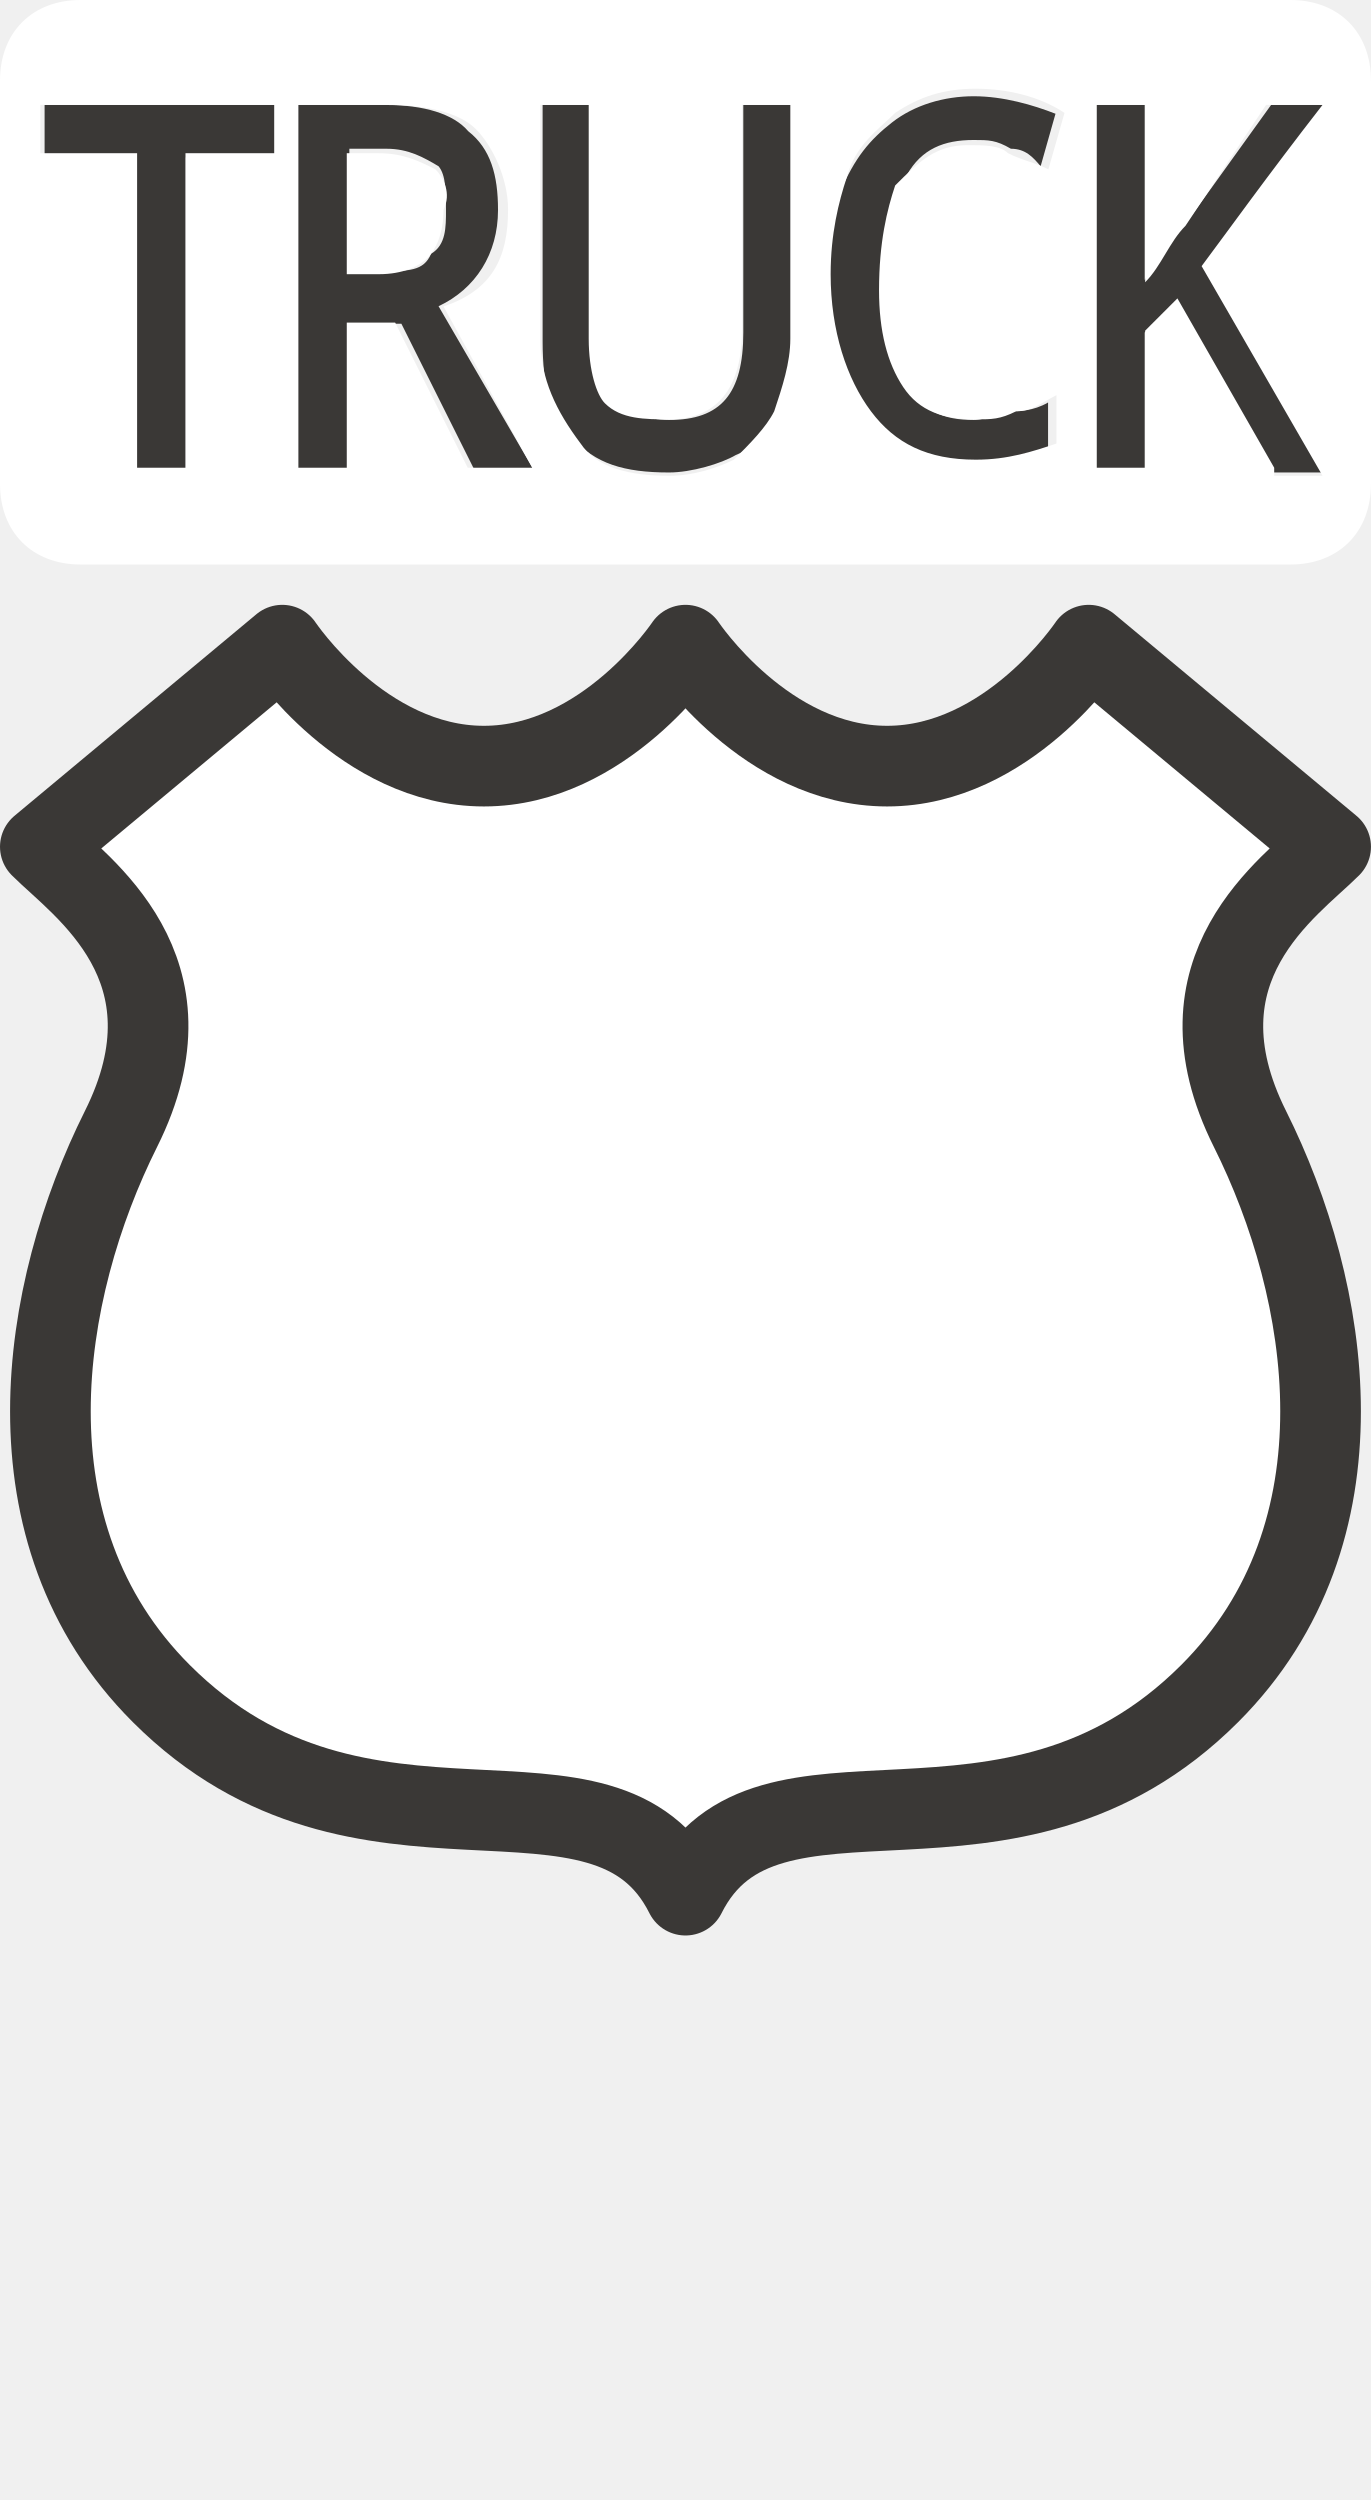
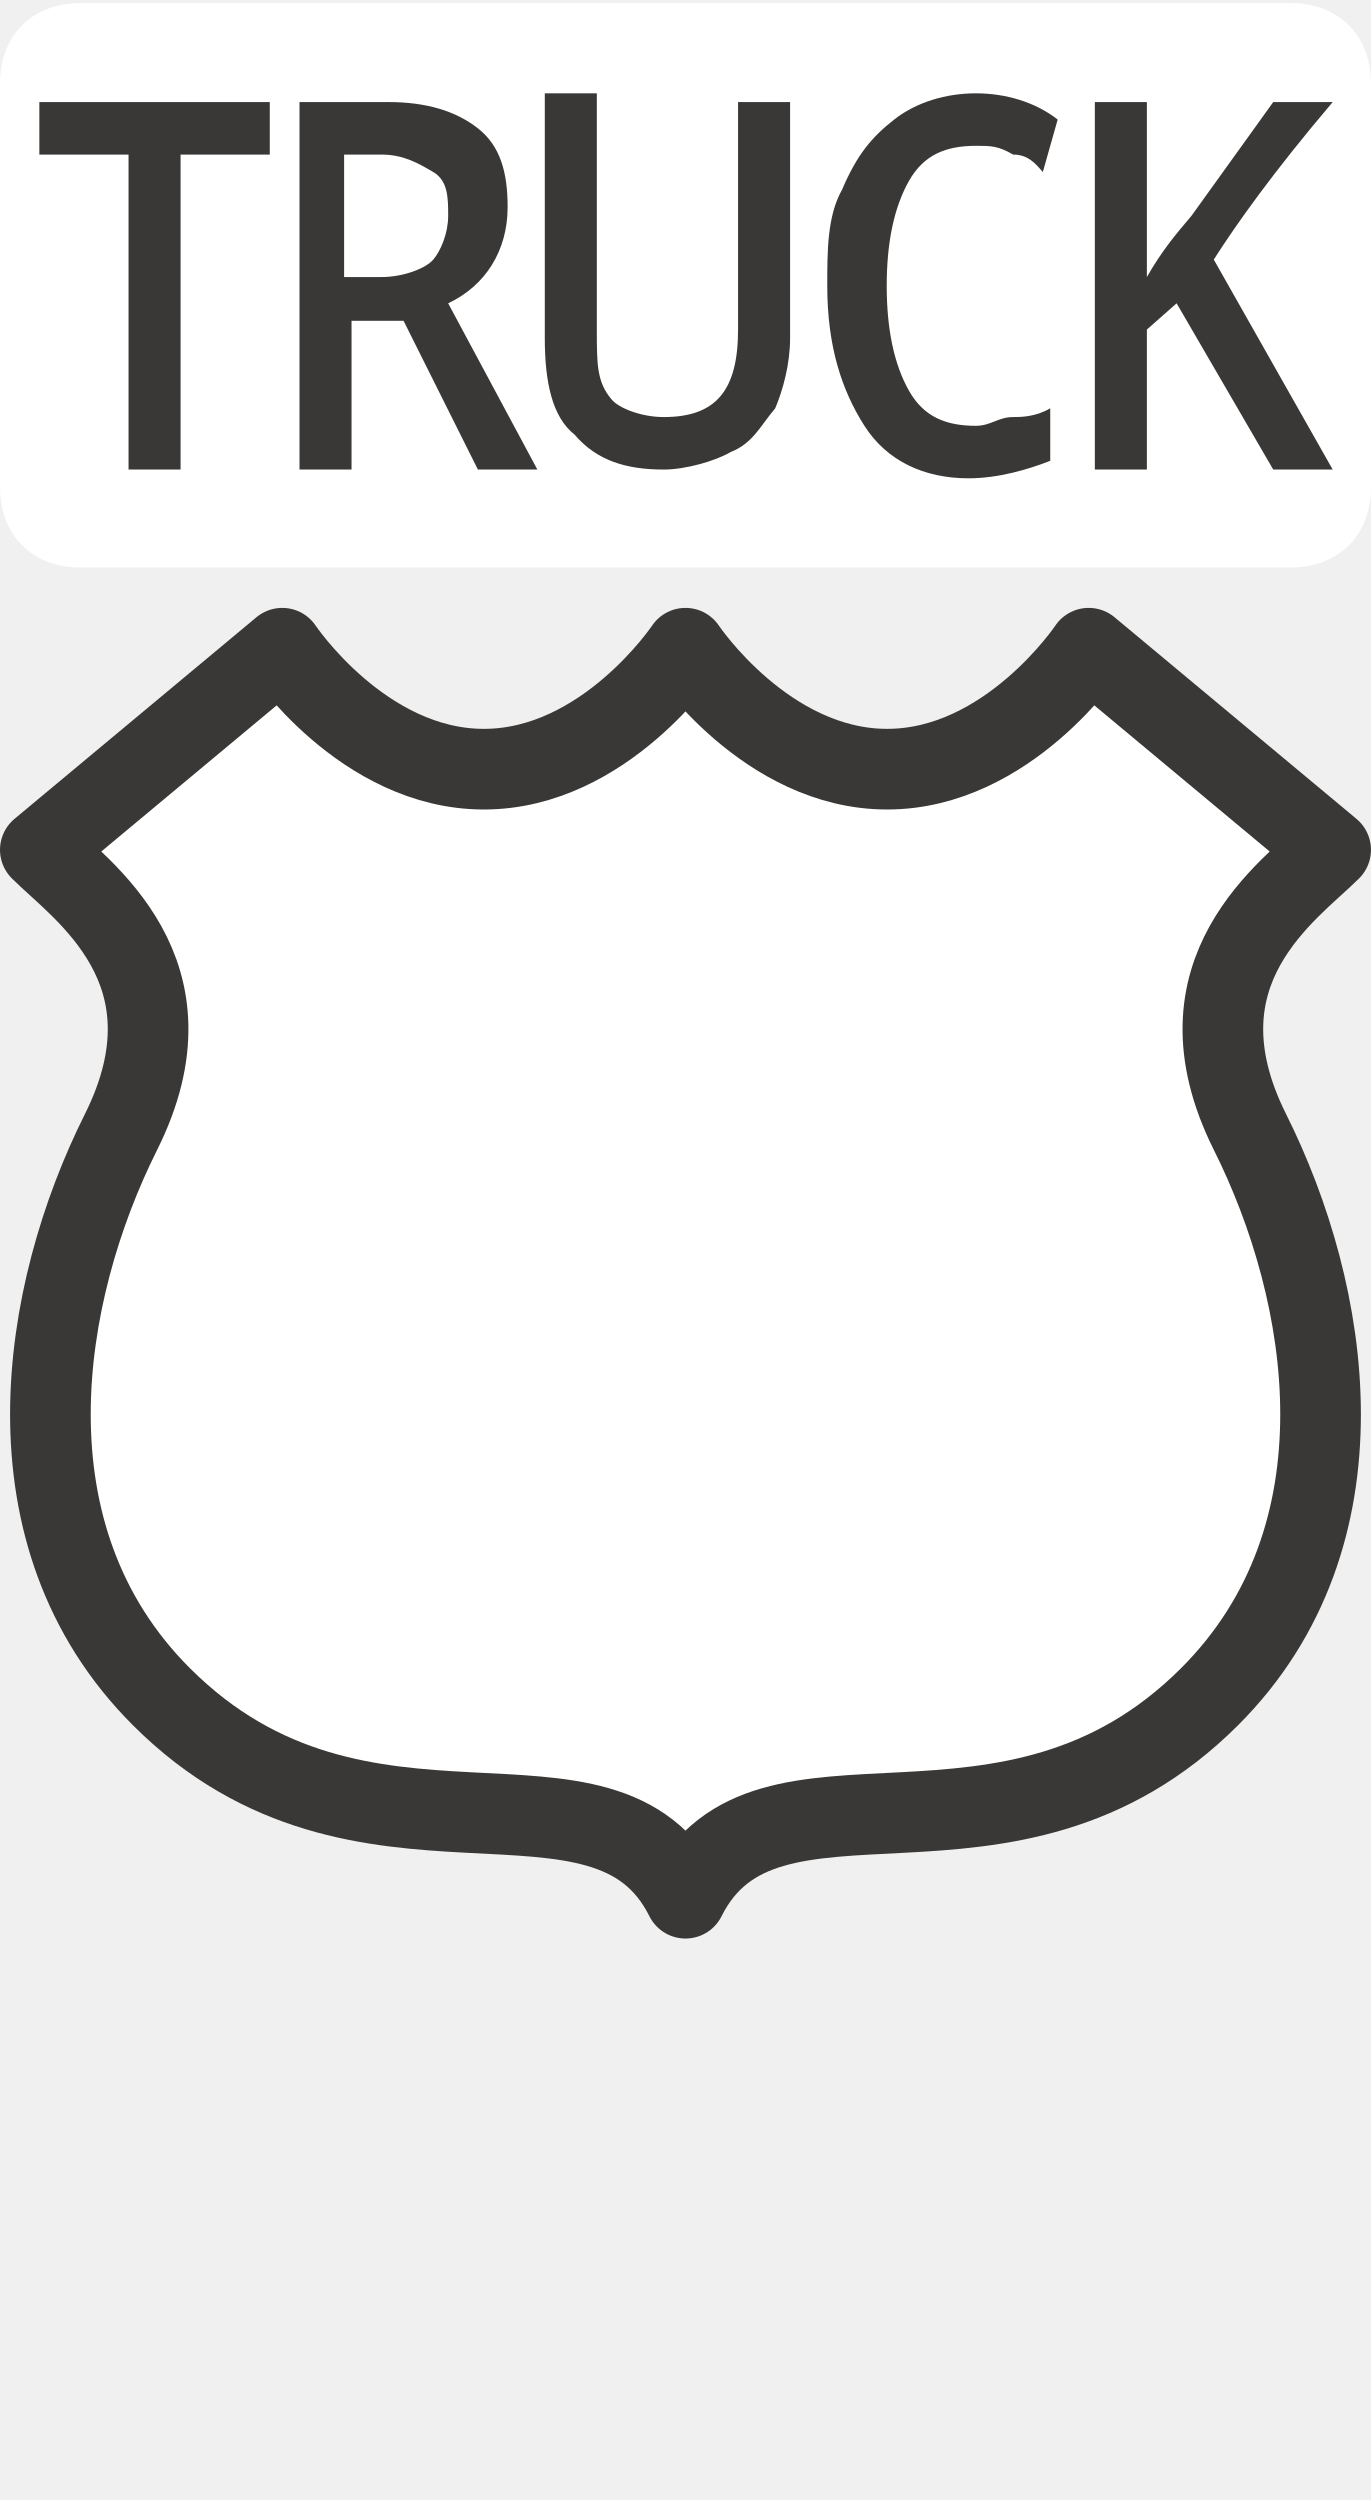
<svg xmlns="http://www.w3.org/2000/svg" version="1.1" id="svg3844" x="0px" y="0px" width="17px" height="31px" viewBox="0 0 17 31" enable-background="new 0 0 17 31" xml:space="preserve">
-   <rect id="rect3803" fill="none" width="17" height="31" />
-   <g id="text4837" transform="scale(0.9216996,1.084952)">
-     <path id="path5308" fill="#3A3836" d="M13.1,1.1c-0.4,0-0.8,0.1-1.1,0.3c-0.3,0.2-0.5,0.4-0.7,0.8c-0.2,0.3-0.2,0.7-0.2,1.1   c0,0.7,0.2,1.2,0.5,1.6c0.3,0.4,0.8,0.6,1.4,0.6c0.4,0,0.8-0.1,1.1-0.2V4.6c-0.2,0.1-0.4,0.1-0.5,0.1c-0.2,0-0.3,0.1-0.5,0.1   c-0.4,0-0.7-0.1-0.9-0.4c-0.2-0.3-0.3-0.7-0.3-1.2c0-0.5,0.1-0.9,0.3-1.2c0.2-0.3,0.5-0.4,0.9-0.4c0.2,0,0.3,0,0.5,0.1   c0.2,0,0.3,0.1,0.4,0.2l0.2-0.6C13.9,1.2,13.5,1.1,13.1,1.1z M0.6,1.2v0.6h1.2v3.6h0.7V1.8h1.2V1.2H0.6z M4,1.2v4.2h0.7V3.7h0.7   l1,1.7h0.8L5.9,3.5c0.5-0.2,0.8-0.6,0.8-1.1c0-0.4-0.1-0.7-0.4-0.9C6.1,1.3,5.7,1.2,5.2,1.2H4z M7.3,1.2v2.7c0,0.5,0.1,0.9,0.4,1.1   C8,5.3,8.4,5.4,9,5.4c0.3,0,0.7-0.1,0.9-0.2c0.3-0.1,0.4-0.3,0.6-0.5c0.1-0.2,0.2-0.5,0.2-0.8V1.2H10v2.6c0,0.7-0.3,1-1,1   c-0.3,0-0.6-0.1-0.7-0.2C8.1,4.4,8,4.2,8,3.8V1.2H7.3z M14.7,1.2v4.2h0.7V3.8l0.4-0.3l1.3,1.9h0.8L16.3,3c0.3-0.4,0.8-1,1.6-1.8   h-0.8l-1.1,1.3c-0.2,0.2-0.4,0.4-0.6,0.7v-2H14.7z M4.7,1.7h0.5c0.3,0,0.5,0.1,0.7,0.2C6,2,6,2.2,6,2.4C6,2.6,6,2.8,5.8,2.9   C5.7,3.1,5.5,3.1,5.1,3.1H4.7V1.7z" />
-   </g>
-   <path id="path3799" fill="#FFFFFF" stroke="#3A3836" stroke-linecap="round" stroke-linejoin="round" d="M3.5,8l-3,2.5  C1,11,2.5,12,1.5,14S0,19,2,21c2.5,2.5,5.5,0.5,6.5,2.5c1-2,4,0,6.5-2.5c2-2,1.5-5,0.5-7s0.5-3,1-3.5l-3-2.5c0,0-1,1.5-2.5,1.5  S8.5,8,8.5,8S7.5,9.5,6,9.5S3.5,8,3.5,8z" />
-   <g>
-     <path fill="#FFFFFF" d="M5.4,2.1C5.2,2,5,1.9,4.7,1.9H4.3v1.5h0.4c0.3,0,0.5-0.1,0.6-0.2c0.1-0.1,0.2-0.3,0.2-0.6   C5.6,2.4,5.5,2.2,5.4,2.1z" />
-     <path fill="#FFFFFF" d="M16,0H1C0.4,0,0,0.4,0,1v5c0,0.6,0.4,1,1,1h15c0.6,0,1-0.4,1-1V1C17,0.4,16.6,0,16,0z M3.4,1.9H2.3v3.9H1.7   V1.9H0.5V1.3h2.9V1.9z M5.8,5.8L4.9,4H4.3v1.8H3.7V1.3h1.1c0.5,0,0.9,0.1,1.1,0.3c0.2,0.2,0.4,0.6,0.4,1c0,0.6-0.2,1-0.8,1.2l1.1,2   H5.8z M9.8,4.2c0,0.3-0.1,0.6-0.2,0.9C9.5,5.3,9.3,5.5,9.1,5.7C8.9,5.8,8.6,5.9,8.3,5.9c-0.5,0-0.9-0.1-1.1-0.4   C6.9,5.1,6.7,4.7,6.7,4.2V1.3h0.6v2.9c0,0.4,0.1,0.7,0.2,0.8C7.7,5.2,8,5.2,8.3,5.2c0.6,0,0.9-0.4,0.9-1.1V1.3h0.6V4.2z M11.2,4.8   c0.2,0.3,0.5,0.4,0.9,0.4c0.2,0,0.3,0,0.5-0.1c0.2,0,0.3-0.1,0.5-0.2v0.6c-0.3,0.1-0.6,0.2-1,0.2c-0.6,0-1-0.2-1.3-0.6   c-0.3-0.4-0.5-1-0.5-1.7c0-0.5,0.1-0.9,0.2-1.2c0.1-0.4,0.4-0.6,0.6-0.8c0.3-0.2,0.6-0.3,1-0.3c0.4,0,0.8,0.1,1.1,0.3L13,2.1   C12.8,2,12.7,2,12.5,1.9c-0.1-0.1-0.3-0.1-0.5-0.1c-0.4,0-0.6,0.2-0.9,0.5C11,2.6,10.9,3,10.9,3.6C10.9,4.1,11,4.5,11.2,4.8z    M15.8,5.8l-1.2-2.1l-0.4,0.4v1.7h-0.6V1.3h0.6v2.2c0.2-0.2,0.3-0.5,0.5-0.7l1-1.5h0.7c-0.7,0.9-1.2,1.6-1.5,2l1.5,2.6H15.8z" />
+   <g id="layer1" transform="translate(-301,-894.3622)">
+     <rect id="rect3803" x="301" y="894.4" fill="#3A3836" fill-opacity="0" width="17" height="31" />
+     <path id="rect4807" fill="#FFFFFF" d="M302,894.4h15c0.6,0,1,0.4,1,1v5c0,0.6-0.4,1-1,1h-15c-0.6,0-1-0.4-1-1v-5   C301,894.8,301.4,894.4,302,894.4z" />
+     <g id="text4837" transform="scale(0.9216996,1.084952)">
+       <path id="path5308" fill="#3A3836" d="M339.7,825.4c-0.4,0-0.8,0.1-1.1,0.3c-0.3,0.2-0.5,0.4-0.7,0.8c-0.2,0.3-0.2,0.7-0.2,1.1    c0,0.7,0.2,1.2,0.5,1.6c0.3,0.4,0.8,0.6,1.4,0.6c0.4,0,0.8-0.1,1.1-0.2V829c-0.2,0.1-0.4,0.1-0.5,0.1c-0.2,0-0.3,0.1-0.5,0.1    c-0.4,0-0.7-0.1-0.9-0.4c-0.2-0.3-0.3-0.7-0.3-1.2c0-0.5,0.1-0.9,0.3-1.2c0.2-0.3,0.5-0.4,0.9-0.4c0.2,0,0.3,0,0.5,0.1    c0.2,0,0.3,0.1,0.4,0.2l0.2-0.6C340.5,825.5,340.1,825.4,339.7,825.4z M327.1,825.5v0.6h1.2v3.6h0.7v-3.6h1.2v-0.6H327.1z     M330.6,825.5v4.2h0.7V828h0.7l1,1.7h0.8l-1.2-1.9c0.5-0.2,0.8-0.6,0.8-1.1c0-0.4-0.1-0.7-0.4-0.9c-0.3-0.2-0.7-0.3-1.2-0.3H330.6    z M333.9,825.5v2.7c0,0.5,0.1,0.9,0.4,1.1c0.3,0.3,0.7,0.4,1.2,0.4c0.3,0,0.7-0.1,0.9-0.2c0.3-0.1,0.4-0.3,0.6-0.5    c0.1-0.2,0.2-0.5,0.2-0.8v-2.7h-0.7v2.6c0,0.7-0.3,1-1,1c-0.3,0-0.6-0.1-0.7-0.2c-0.2-0.2-0.2-0.4-0.2-0.8v-2.7H333.9z     M341.3,825.5v4.2h0.7v-1.6l0.4-0.3l1.3,1.9h0.8l-1.6-2.4c0.3-0.4,0.8-1,1.6-1.8h-0.8l-1.1,1.3c-0.2,0.2-0.4,0.4-0.6,0.7v-2H341.3    z M331.2,826.1h0.5c0.3,0,0.5,0.1,0.7,0.2s0.2,0.3,0.2,0.5c0,0.2-0.1,0.4-0.2,0.5c-0.1,0.1-0.4,0.2-0.7,0.2h-0.5V826.1z" />
+     </g>
+     <path id="path3799" fill="#FFFFFF" stroke="#3A3836" stroke-linecap="round" stroke-linejoin="round" d="M304.5,902.4l-3,2.5   c0.5,0.5,2,1.5,1,3.5s-1.5,5,0.5,7c2.5,2.5,5.5,0.5,6.5,2.5c1-2,4,0,6.5-2.5c2-2,1.5-5,0.5-7s0.5-3,1-3.5l-3-2.5c0,0-1,1.5-2.5,1.5   s-2.5-1.5-2.5-1.5s-1,1.5-2.5,1.5S304.5,902.4,304.5,902.4z" />
  </g>
</svg>
